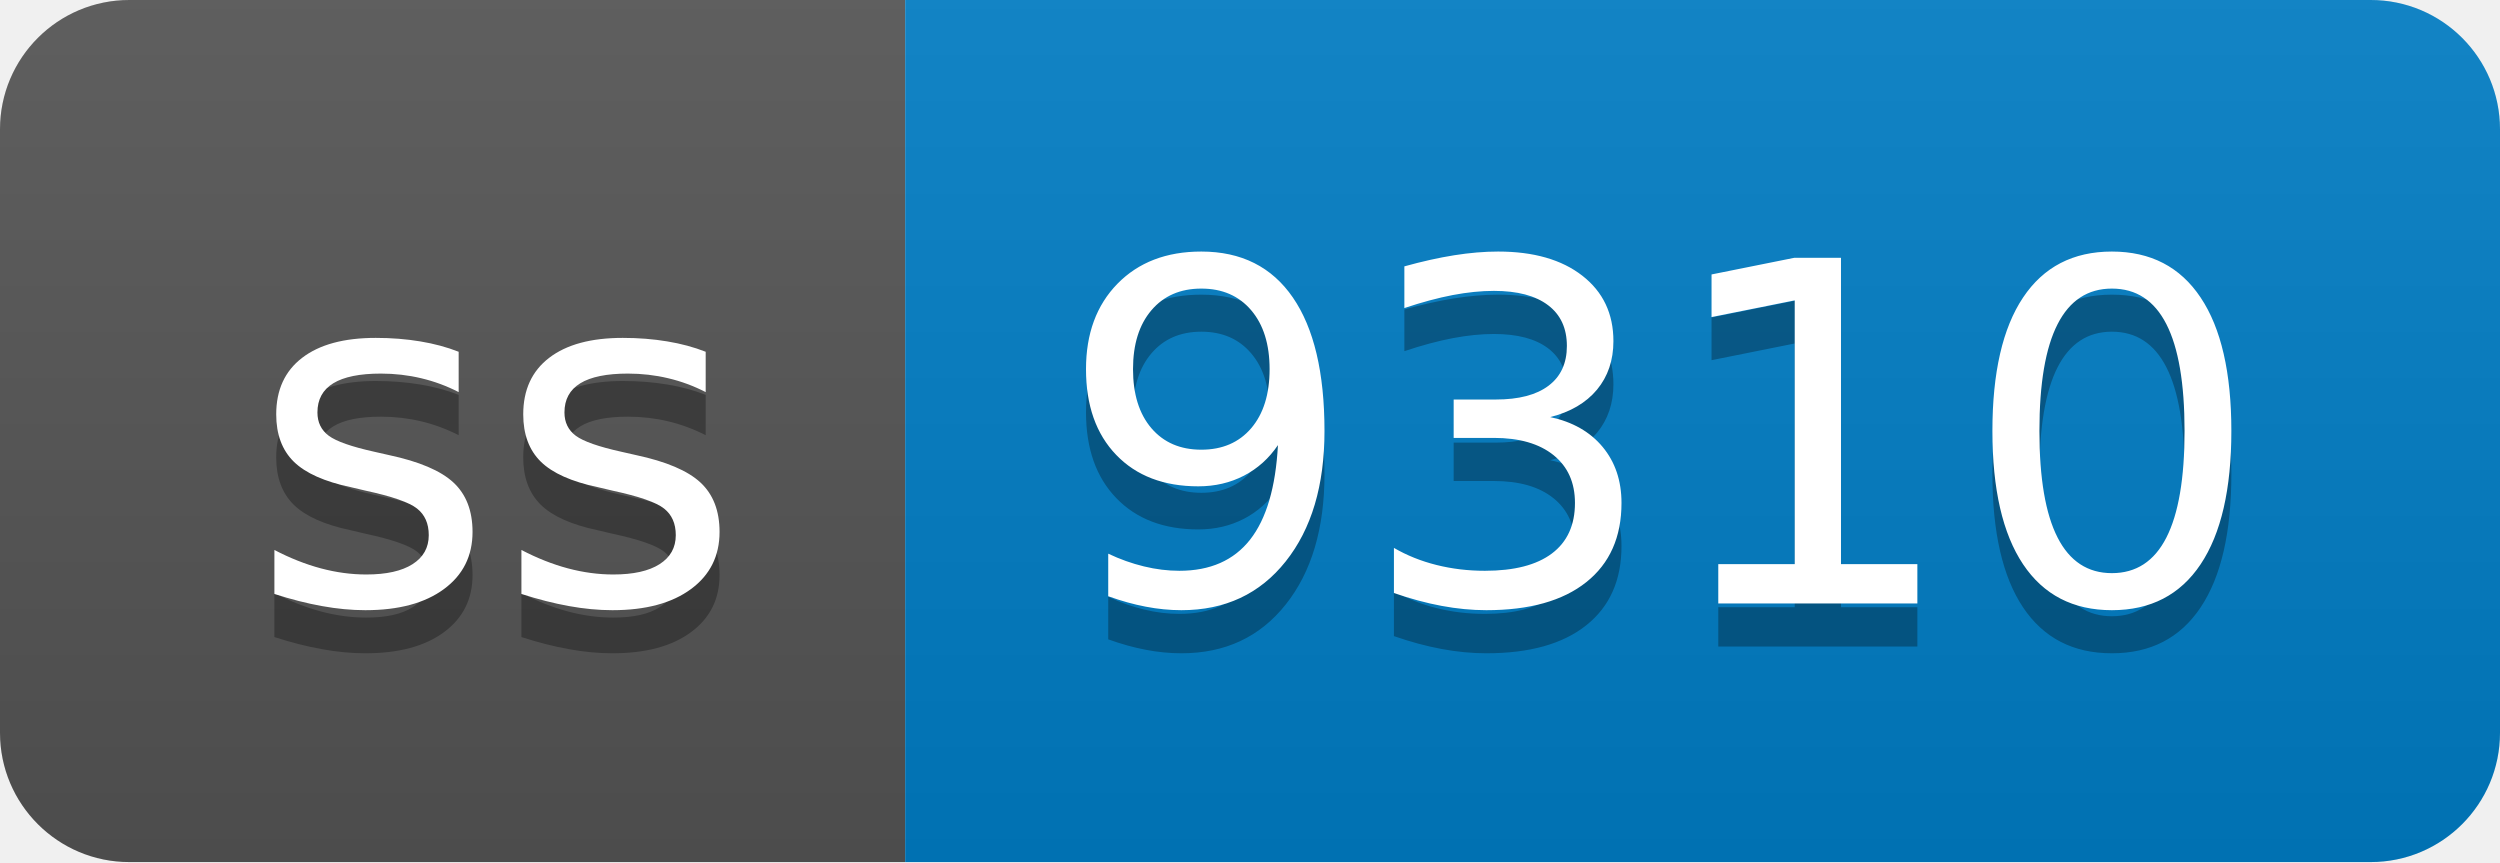
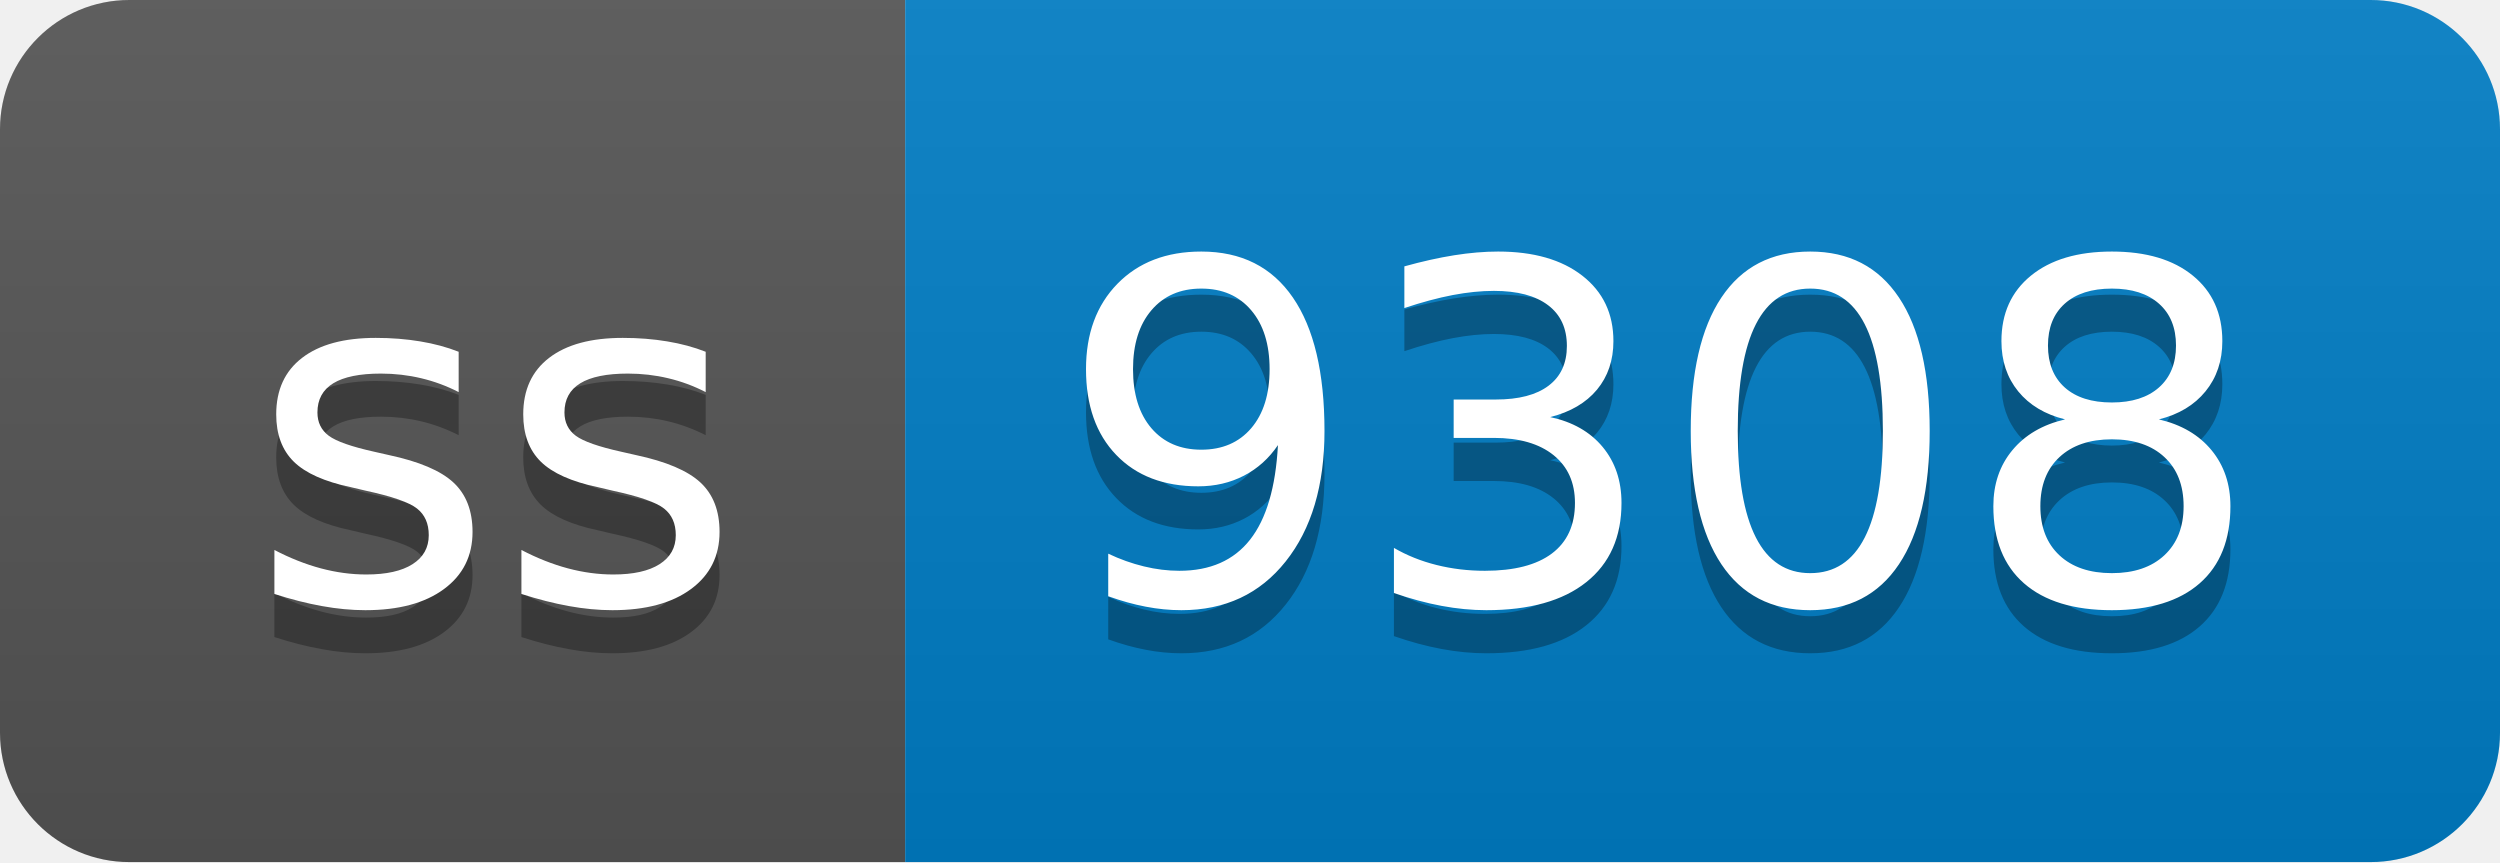
- <svg xmlns="http://www.w3.org/2000/svg" width="58" height="20" role="img" aria-label="ss: 9310">
+ <svg xmlns="http://www.w3.org/2000/svg" width="58" height="20" role="img" aria-label="ss: 9308">
  <linearGradient id="s" x2="0" y2="100%">
    <stop offset="0" stop-color="#bbb" stop-opacity=".1" />
    <stop offset="1" stop-opacity=".1" />
  </linearGradient>
  <clipPath id="r">
    <rect width="58" height="20" rx="3" fill="#fff" />
  </clipPath>
  <g clip-path="url(#r)">
    <rect width="21" height="20" fill="#555" />
    <rect x="21" width="37" height="20" fill="#007ec6" />
    <rect width="58" height="20" fill="url(#s)" />
  </g>
  <g fill="#fff" text-anchor="middle" font-family="Verdana,Geneva,DejaVu Sans,sans-serif" text-rendering="geometricPrecision" font-size="110">
    <text aria-hidden="true" x="115" y="150" fill="#010101" fill-opacity=".3" transform="scale(.1)" textLength="110">ss</text>
    <text x="115" y="140" transform="scale(.1)" fill="#fff" textLength="110">ss</text>
-     <text aria-hidden="true" x="385" y="150" fill="#010101" fill-opacity=".3" transform="scale(.1)" textLength="270">9310</text>
-     <text x="385" y="140" transform="scale(.1)" fill="#fff" textLength="270">9310</text>
+     <text aria-hidden="true" x="385" y="150" fill="#010101" fill-opacity=".3" transform="scale(.1)" textLength="270">9308</text>
+     <text x="385" y="140" transform="scale(.1)" fill="#fff" textLength="270">9308</text>
  </g>
</svg>
